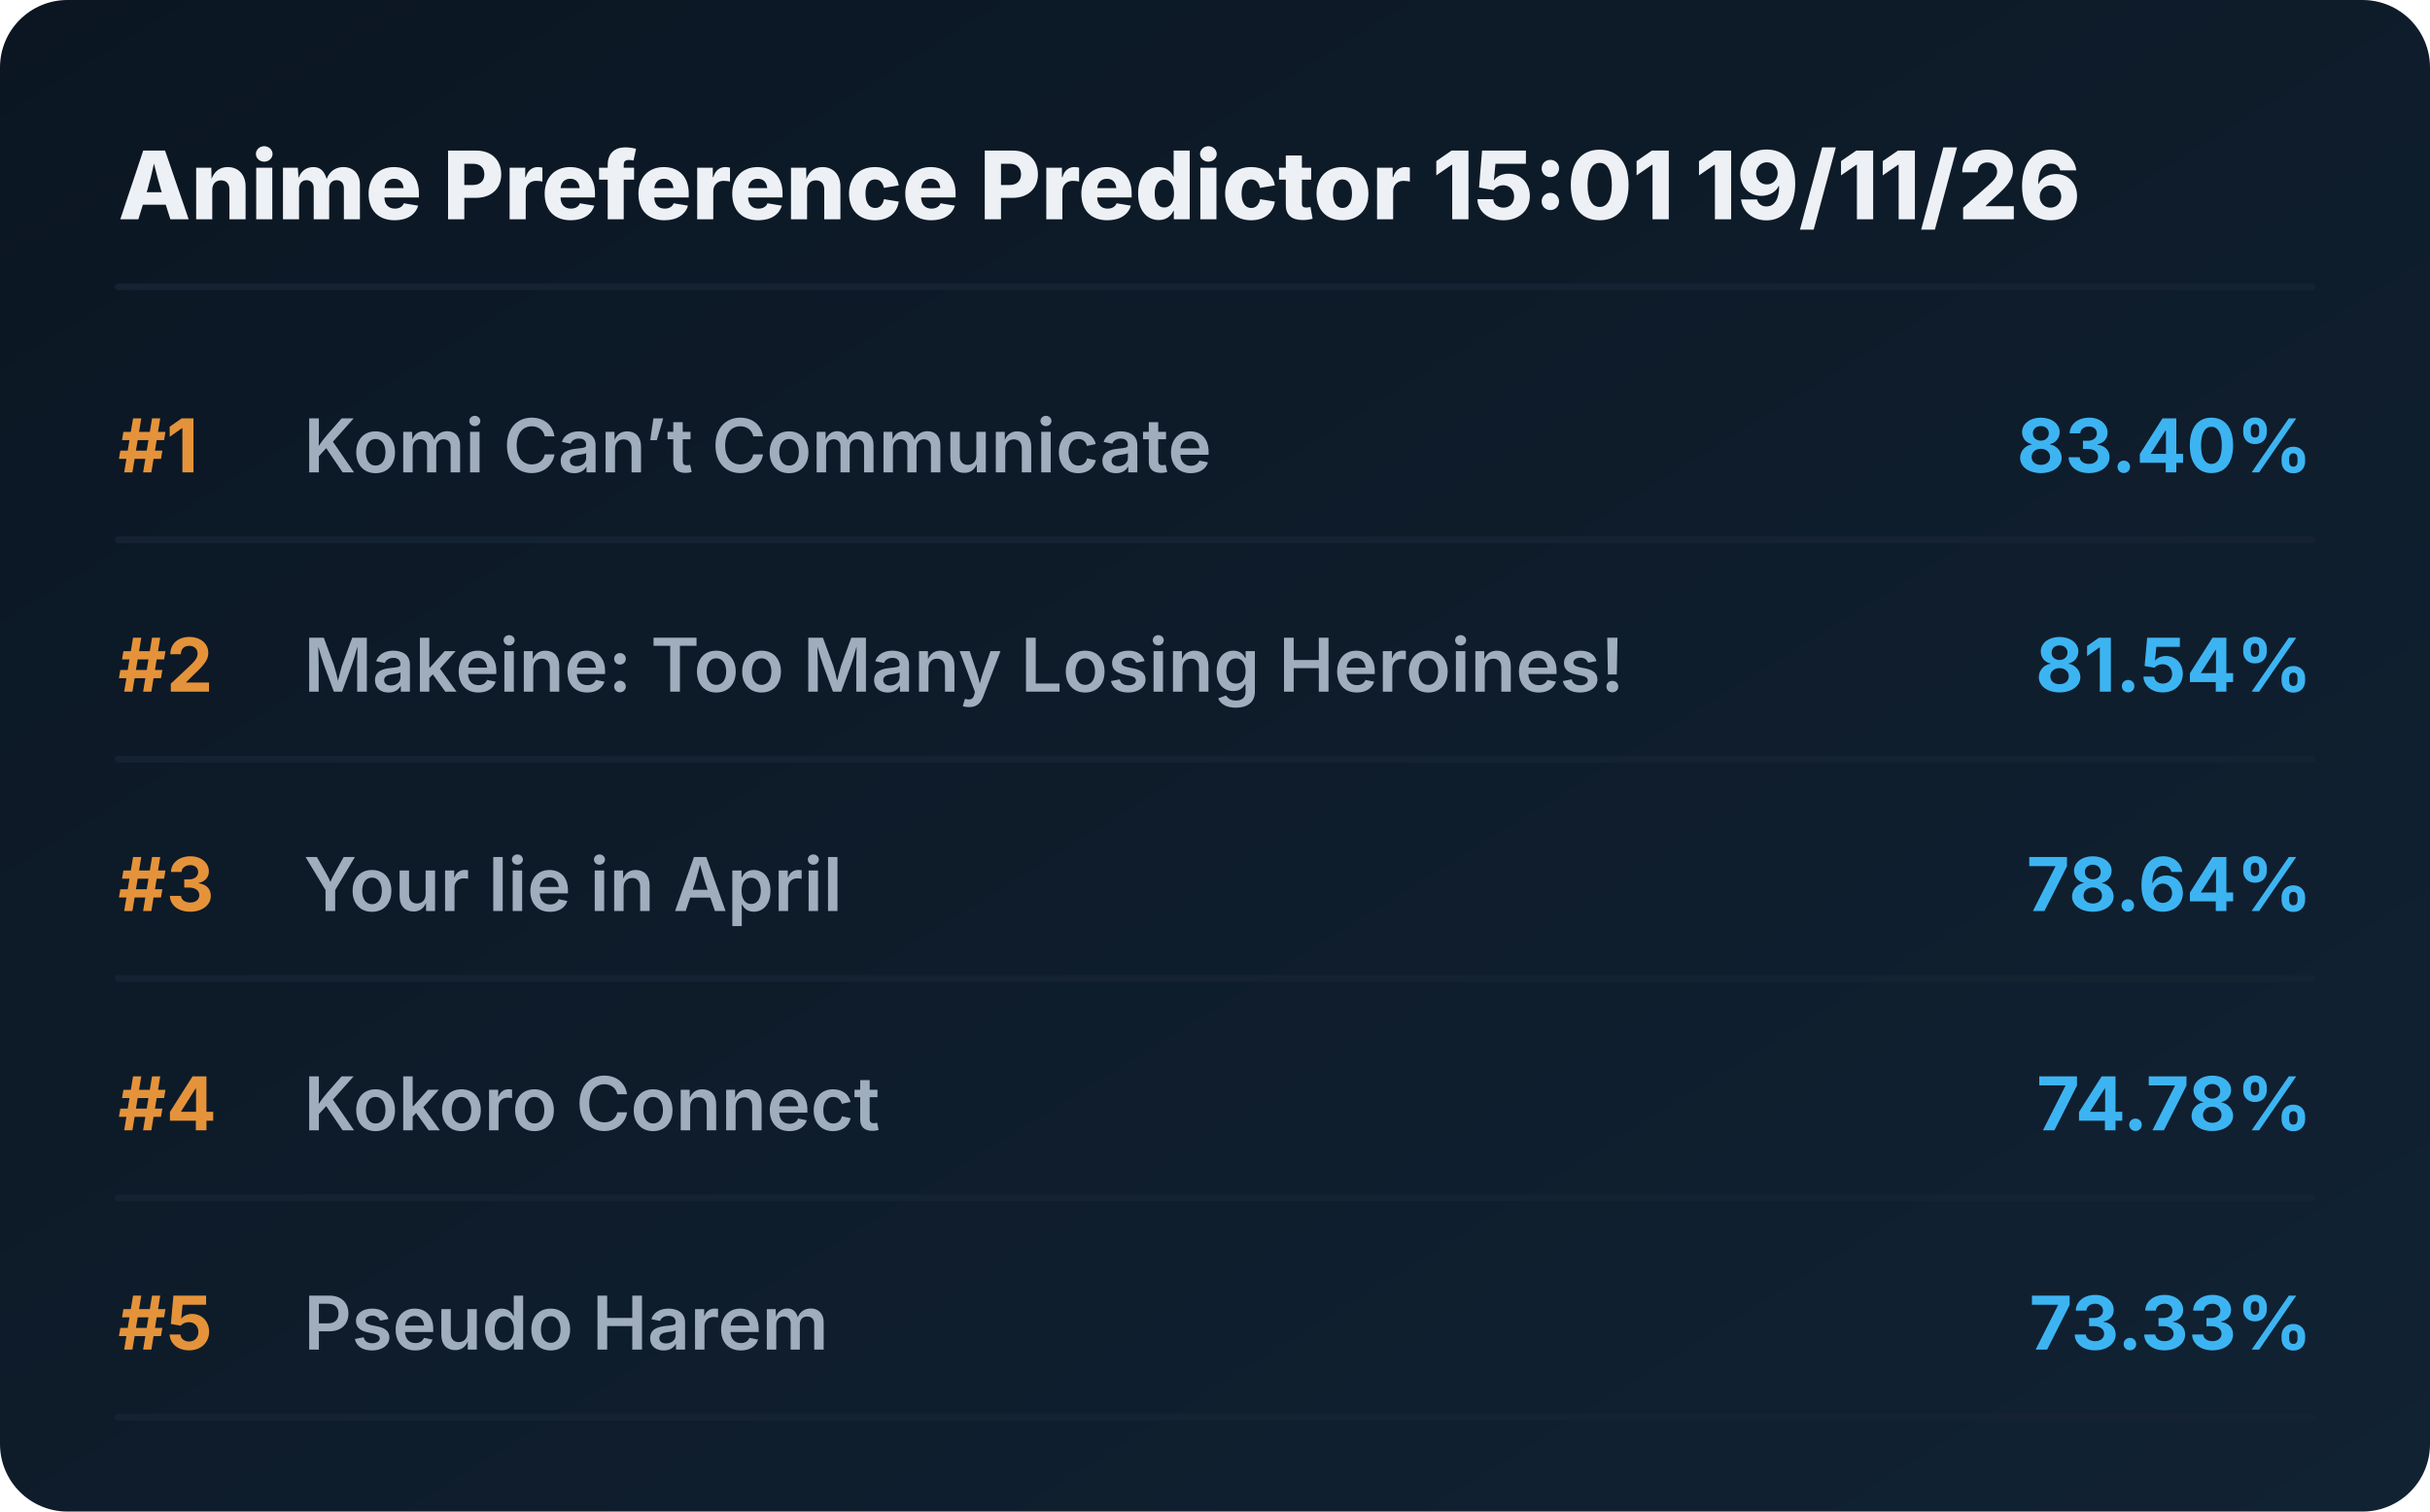
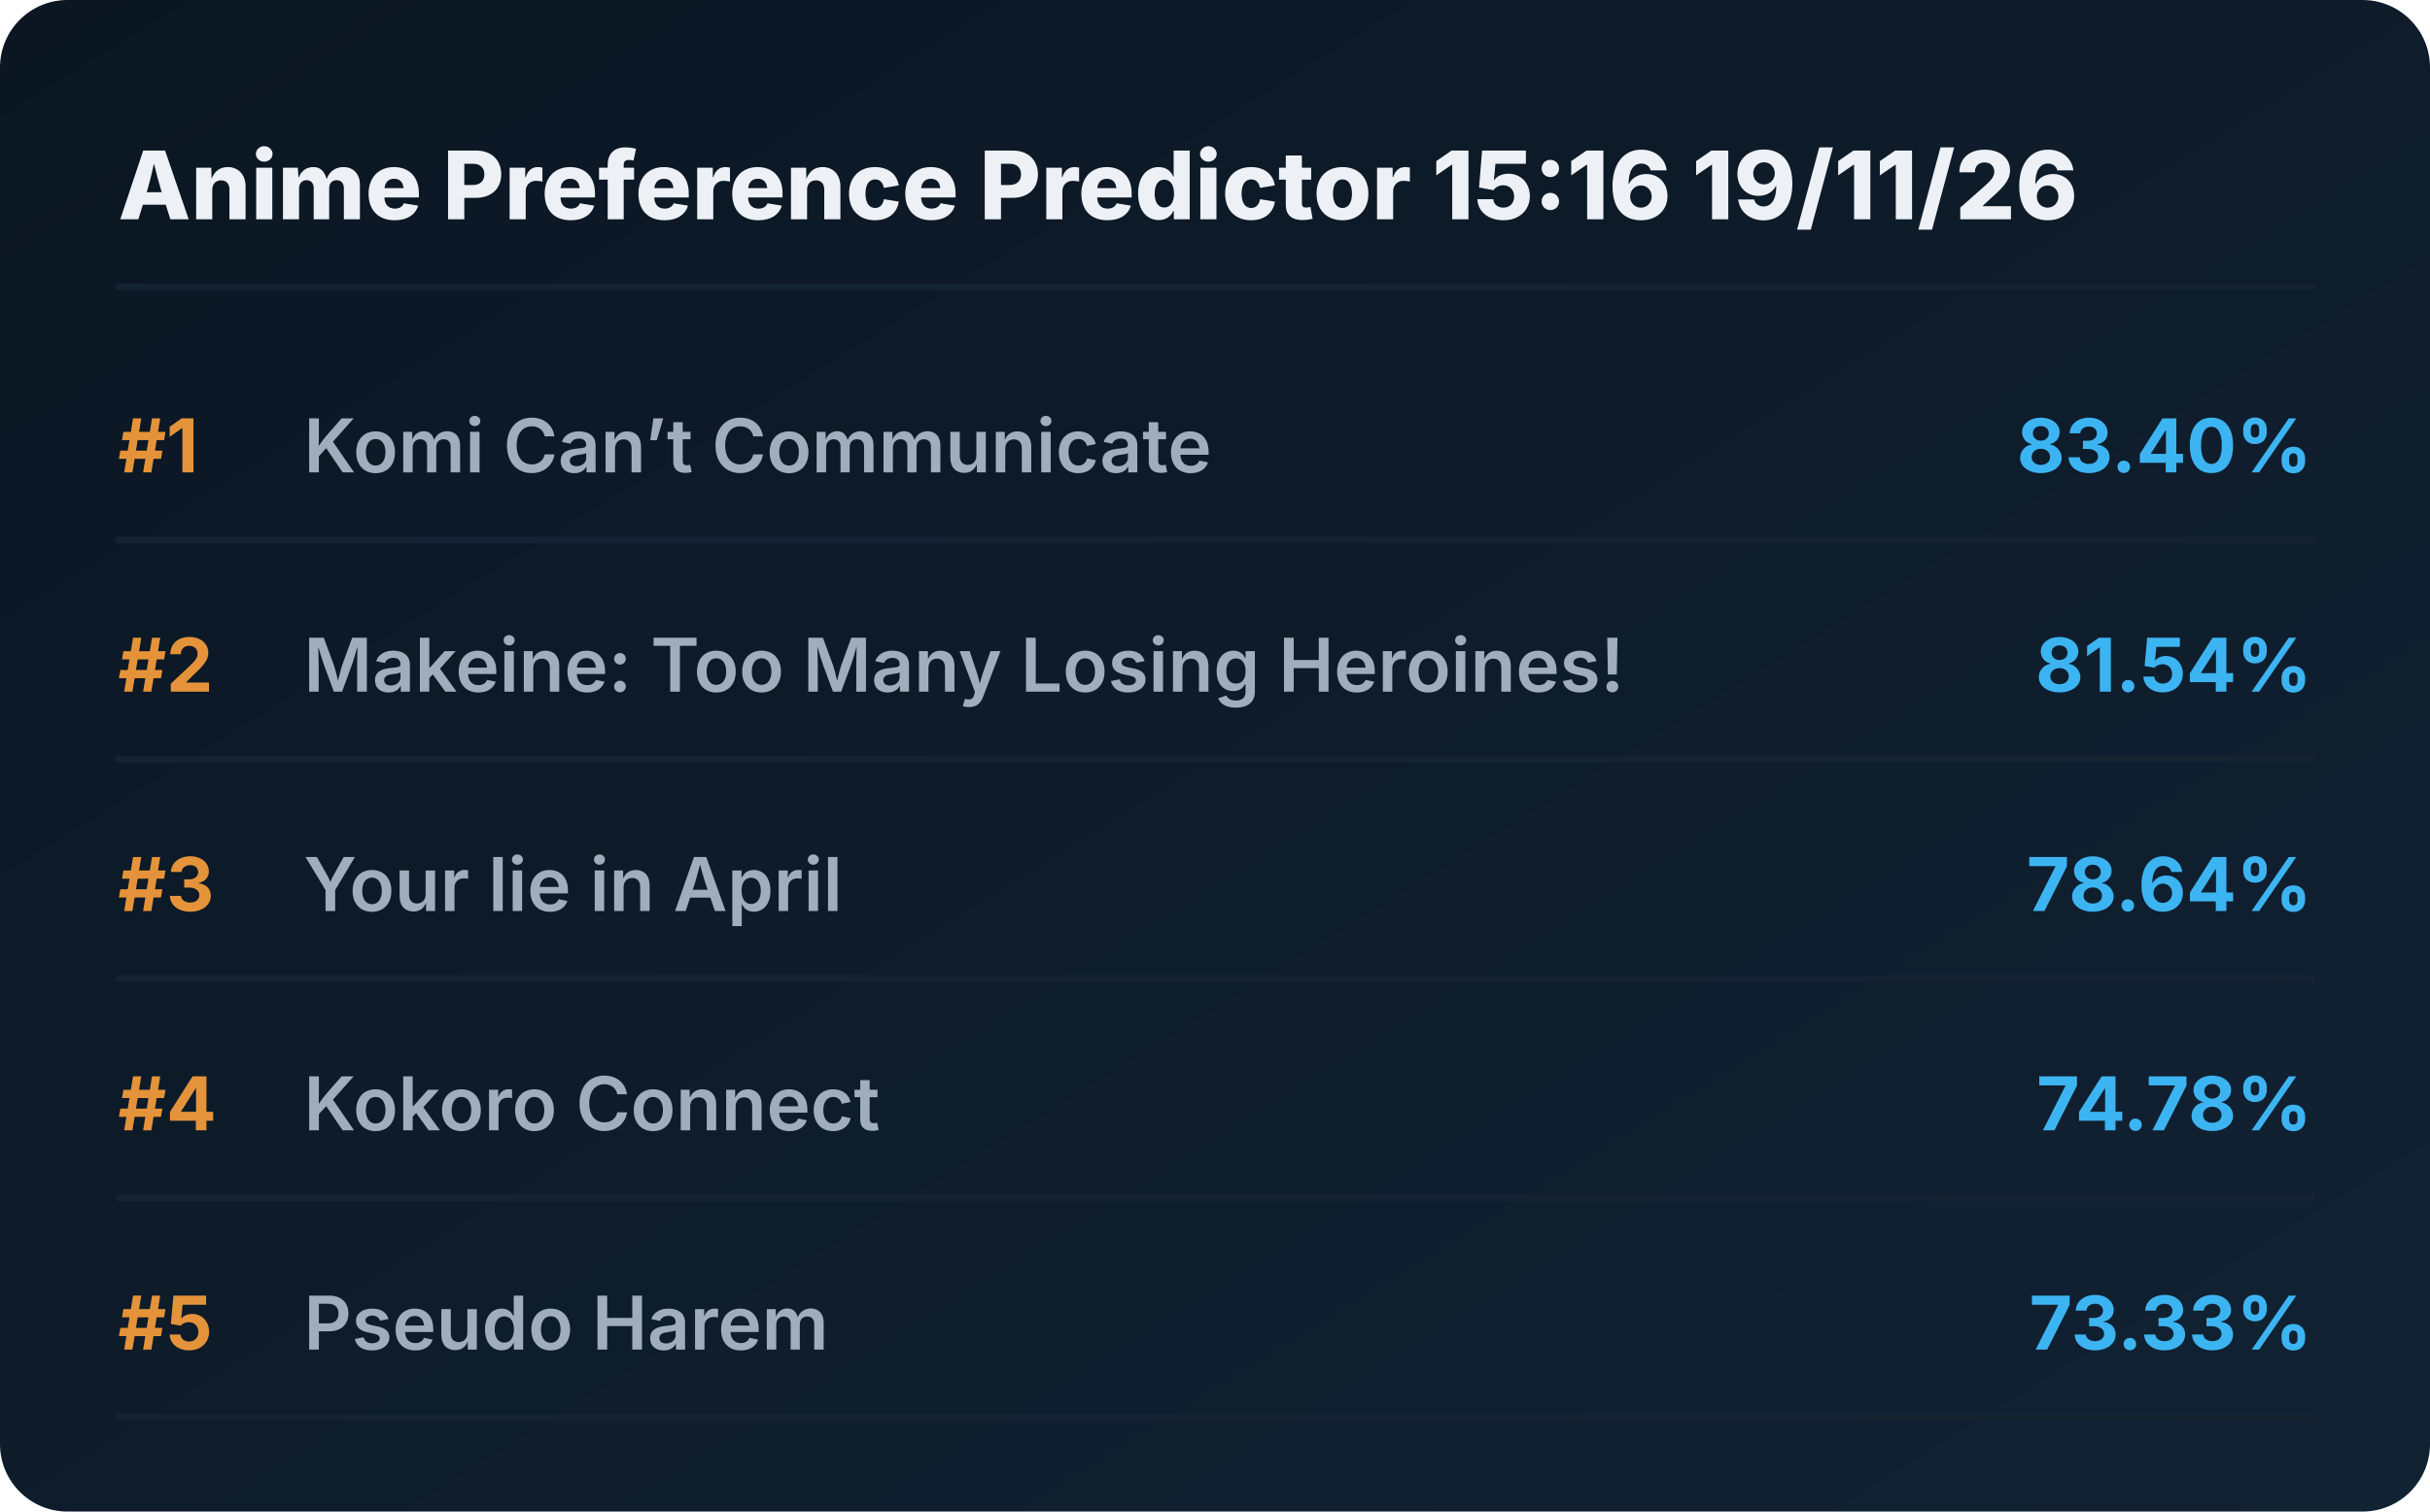
<svg xmlns="http://www.w3.org/2000/svg" viewBox="0 0 720 448" preserveAspectRatio="xMidYMid meet" style="width: 100%; height: auto; max-width: 720px;">
  <defs>
    <linearGradient id="boxGrad" x1="0%" y1="0%" x2="100%" y2="100%">
      <stop offset="0%" stop-color="#0b1622" />
      <stop offset="100%" stop-color="#112233" />
    </linearGradient>
    <clipPath id="titleClip">
      <rect x="90" y="0" width="510" height="100%" />
    </clipPath>
  </defs>
  <style>
    .bg { fill: url(#boxGrad); rx: 20px; }
    .header { font-family: 'Overpass', 'Inter', system-ui, sans-serif; font-weight: 800; font-size: 28px; fill: #edf1f5; }
    .rank { font-family: 'Overpass', 'Inter', system-ui, sans-serif; font-weight: 700; font-size: 22px; fill: #e5933a; }
    .title { font-family: 'Overpass', 'Inter', system-ui, sans-serif; font-weight: 600; font-size: 22px; fill: #9fadbd; }
    .score { font-family: 'Overpass', 'Inter', system-ui, sans-serif; font-weight: 700; font-size: 22px; fill: #3db4f2; }
    .line { stroke: #152232; stroke-width: 2; stroke-linecap: round; }
  </style>
  <rect class="bg" width="720" height="448" />
-   <text x="35" y="65" class="header">Anime Preference Predictor 15:01 19/11/26</text>
+   <text x="35" y="65" class="header">Anime Preference Predictor 15:16 19/11/26</text>
  <line x1="35" y1="85" x2="685" y2="85" class="line" />
  <g transform="translate(0, 0)">
    <text x="35" y="140" class="rank">#1</text>
    <text x="90" y="140" class="title">Komi Can’t Communicate</text>
    <text x="685" y="140" class="score" text-anchor="end">83.40%</text>
    <line x1="35" y1="160" x2="685" y2="160" class="line" />
  </g>
  <g transform="translate(0, 65)">
    <text x="35" y="140" class="rank">#2</text>
    <text x="90" y="140" class="title">Makeine: Too Many Losing Heroines!</text>
    <text x="685" y="140" class="score" text-anchor="end">81.54%</text>
    <line x1="35" y1="160" x2="685" y2="160" class="line" />
  </g>
  <g transform="translate(0, 130)">
    <text x="35" y="140" class="rank">#3</text>
    <text x="90" y="140" class="title">Your lie in April</text>
    <text x="685" y="140" class="score" text-anchor="end">78.64%</text>
    <line x1="35" y1="160" x2="685" y2="160" class="line" />
  </g>
  <g transform="translate(0, 195)">
    <text x="35" y="140" class="rank">#4</text>
    <text x="90" y="140" class="title">Kokoro Connect</text>
    <text x="685" y="140" class="score" text-anchor="end">74.78%</text>
    <line x1="35" y1="160" x2="685" y2="160" class="line" />
  </g>
  <g transform="translate(0, 260)">
    <text x="35" y="140" class="rank">#5</text>
    <text x="90" y="140" class="title">Pseudo Harem</text>
    <text x="685" y="140" class="score" text-anchor="end">73.33%</text>
    <line x1="35" y1="160" x2="685" y2="160" class="line" />
  </g>
</svg>
